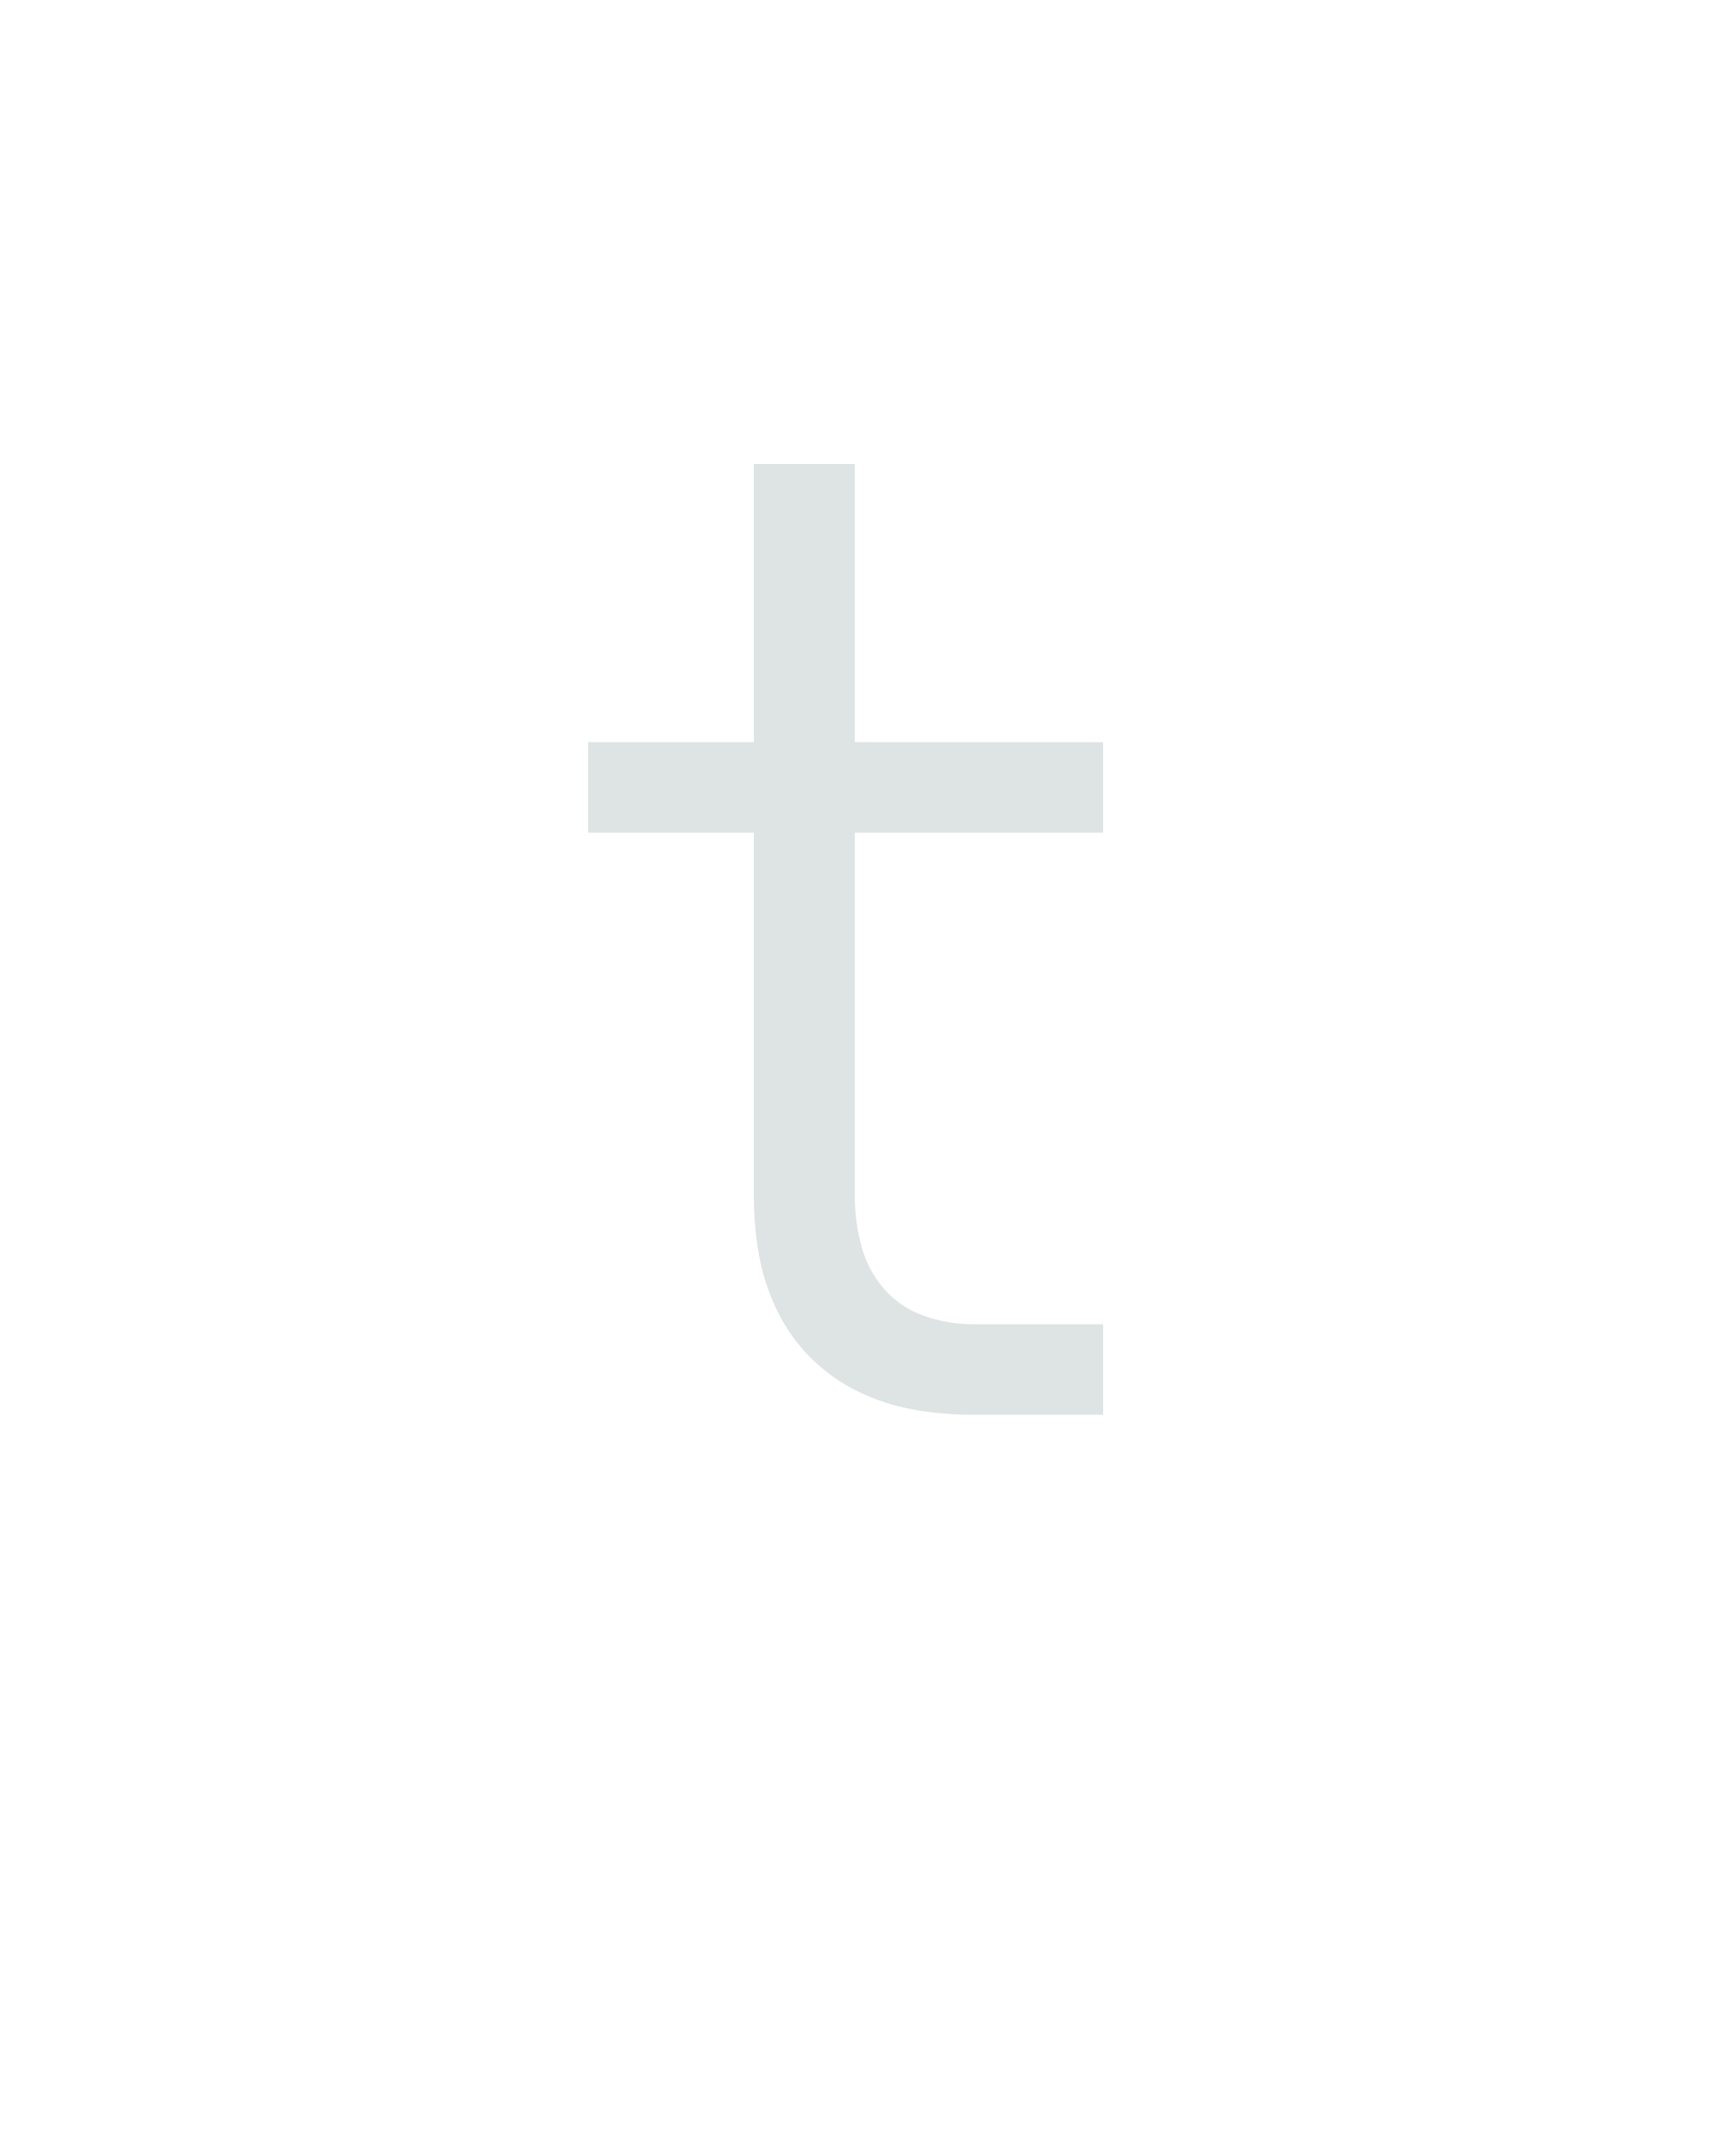
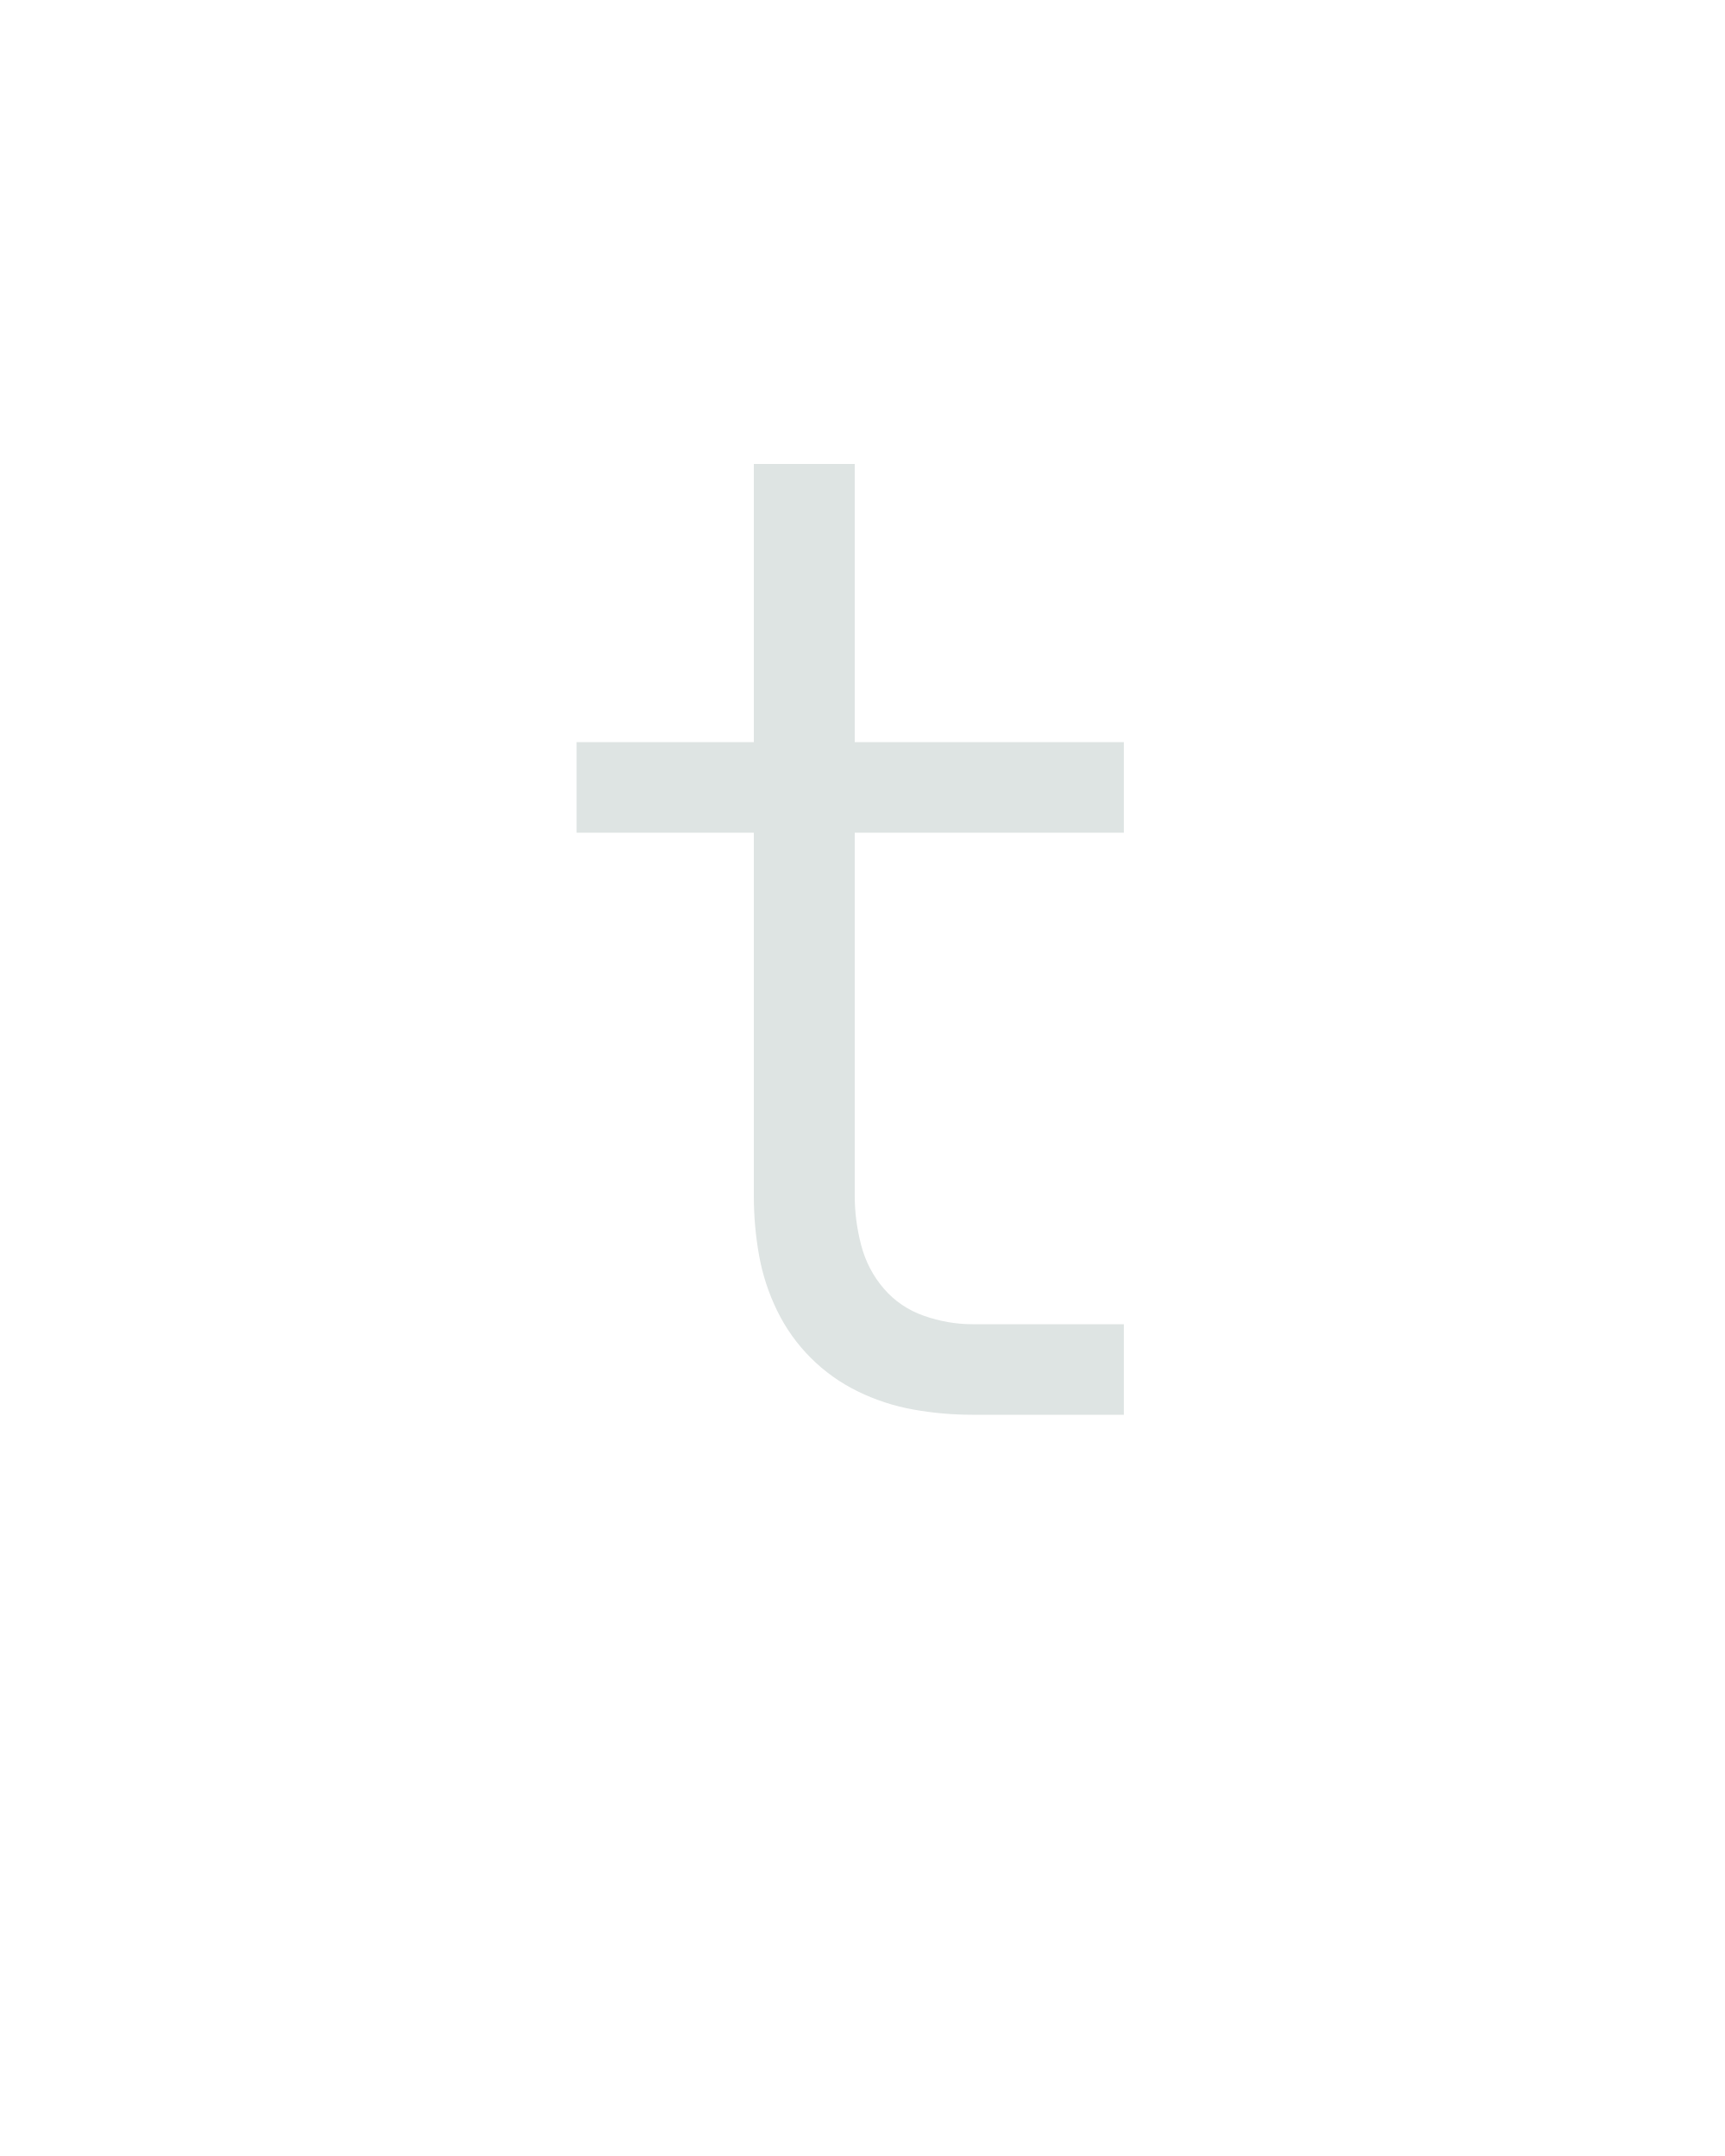
<svg xmlns="http://www.w3.org/2000/svg" height="160" viewBox="0 0 128 160" width="128">
  <defs>
-     <path d="M 436 0 L 335 0 Q 312 -0 289.5 -4 Q 267 -8 246.5 -18 Q 226 -28 210 -44 Q 194 -60 184 -80.5 Q 174 -101 170 -123.5 Q 166 -146 166 -169 L 166 -450 L 38 -450 L 38 -520 L 166 -520 L 166 -735 L 244 -735 L 244 -520 L 436 -520 L 436 -450 L 244 -450 L 244 -169 Q 244 -150 249 -131 Q 254 -112 266.5 -97.5 Q 279 -83 297.5 -76.5 Q 316 -70 335 -70 L 436 -70 Z " id="path1" />
+     <path d="M 452 0 L 335 0 Q 312 -0 289.5 -4 Q 267 -8 246.5 -18 Q 226 -28 210 -44 Q 194 -60 184 -80.5 Q 174 -101 170 -123.5 Q 166 -146 166 -169 L 166 -450 L 29 -450 L 29 -520 L 166 -520 L 166 -735 L 244 -735 L 244 -520 L 452 -520 L 452 -450 L 244 -450 L 244 -169 Q 244 -150 249 -131 Q 254 -112 266.5 -97.5 Q 279 -83 297.5 -76.5 Q 316 -70 335 -70 L 452 -70 Z " id="path1" />
  </defs>
  <g>
    <g data-source-text="t" fill="#dee4e3" transform="translate(40 104.992) rotate(0) scale(0.09599999)">
      <use href="#path1" transform="translate(0 0)" />
    </g>
  </g>
</svg>
